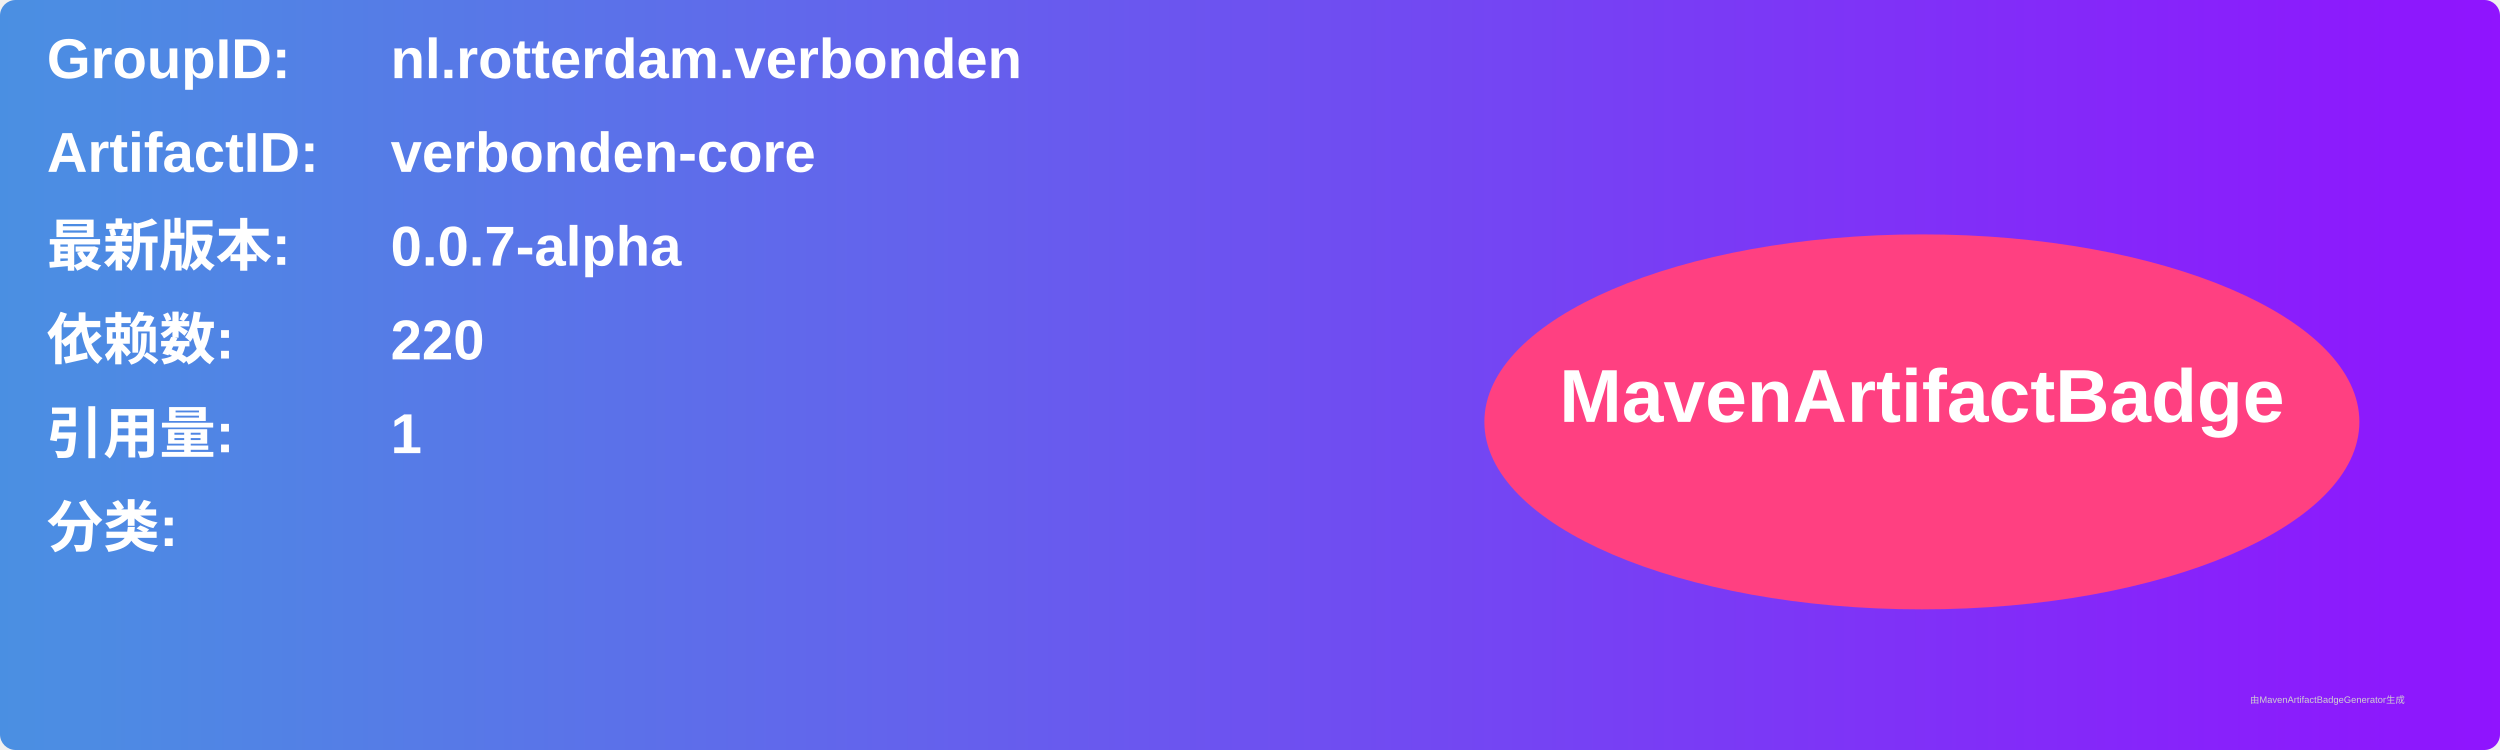
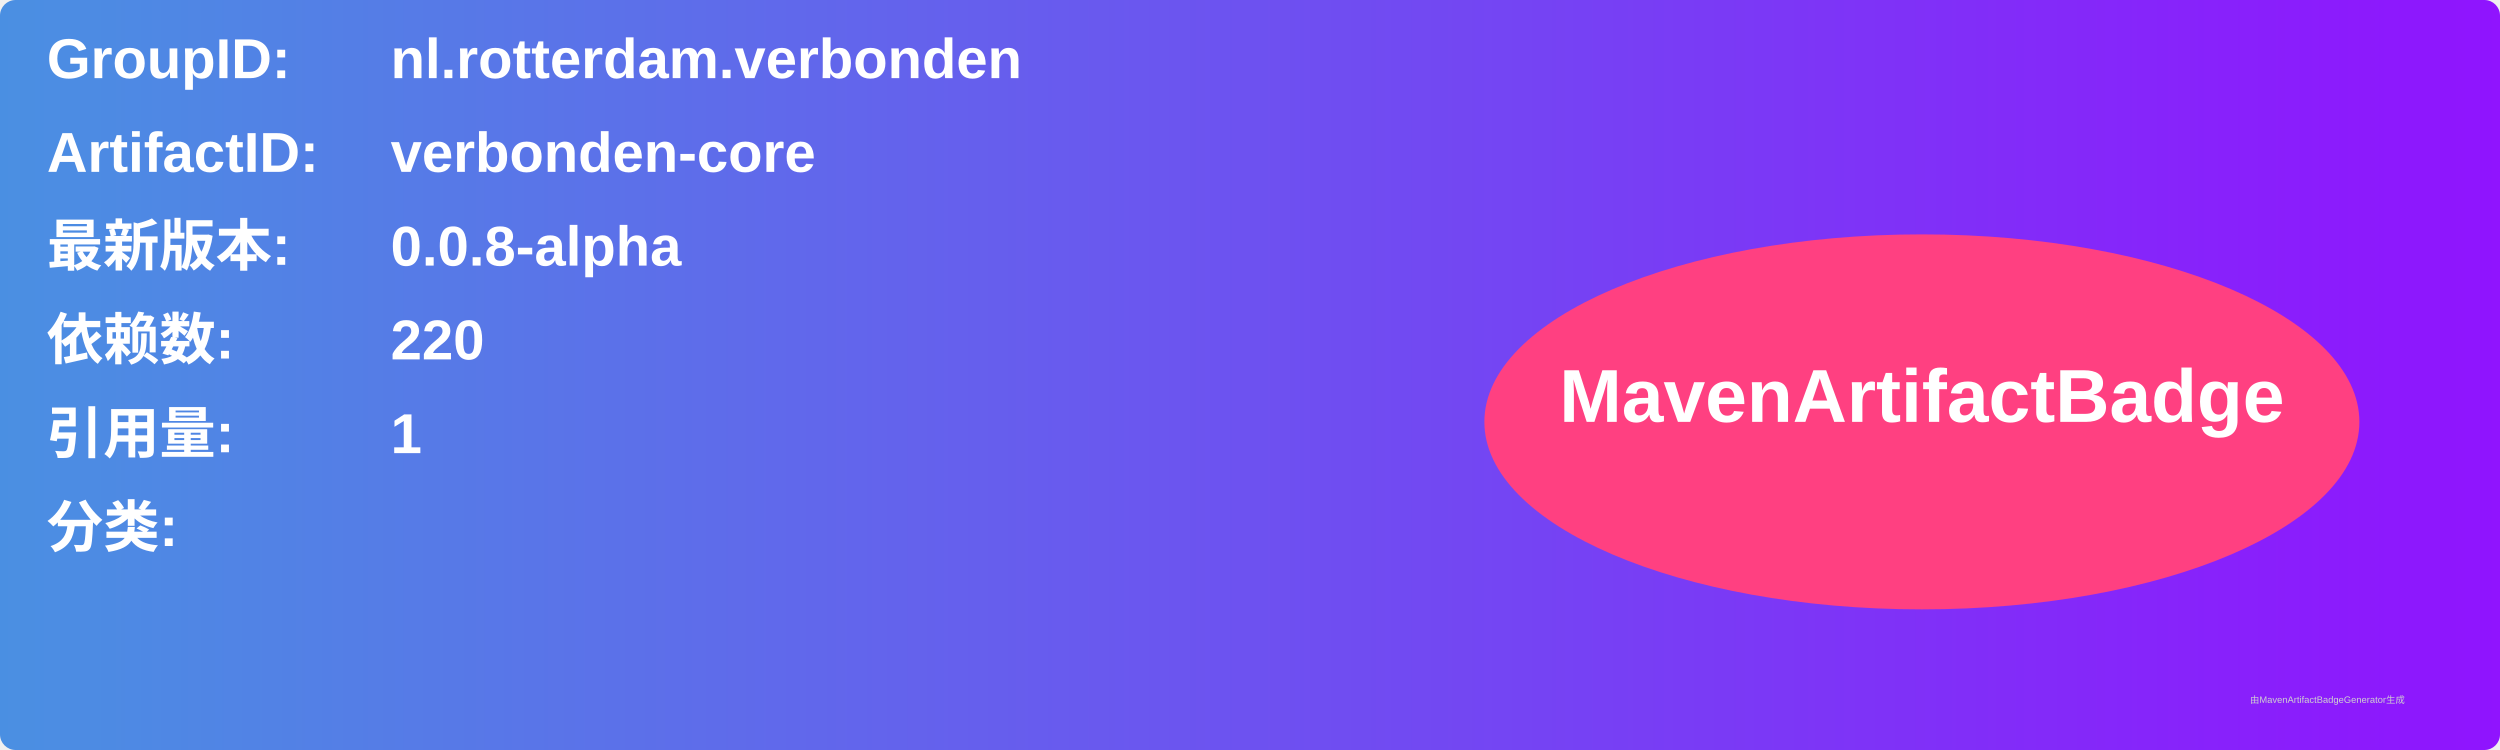
<svg xmlns="http://www.w3.org/2000/svg" width="800" height="240" viewBox="0 0 800 240">
  <linearGradient id="grad" x1="0%" y1="0%" x2="100%" y2="0%">
    <stop offset="0%" stop-color="#4a90e2" />
    <stop offset="100%" stop-color="#9013fe" />
  </linearGradient>
  <rect width="100%" height="100%" rx="5" ry="5" fill="url(#grad)" />
  <g transform="translate(15, 15)">
    <text x="0" y="10" font-family="Arial" font-size="18" fill="white" font-weight="bold" width="260">GroupID:</text>
    <text x="110" y="10" font-family="Arial" font-size="18" fill="white" font-weight="bold" width="460">nl.rotterdam.verbonden</text>
    <text x="0" y="40" font-family="Arial" font-size="18" fill="white" font-weight="bold" width="260">ArtifactID:</text>
    <text x="110" y="40" font-family="Arial" font-size="18" fill="white" font-weight="bold" width="460">verbonden-core</text>
    <text x="0" y="70" font-family="Arial" font-size="18" fill="white" font-weight="bold">最新版本:</text>
    <text x="110" y="70" font-family="Arial" font-size="18" fill="white" font-weight="bold">
-       <tspan font-weight="bold">0.0.7-alpha</tspan>
+       <tspan font-weight="bold">0.0.8-alpha</tspan>
    </text>
    <text x="0" y="100" font-family="Arial" font-size="18" fill="white" font-weight="bold">依赖数: </text>
    <text x="110" y="100" font-family="Arial" font-size="18" fill="white">
      <tspan font-weight="bold">220</tspan>
    </text>
    <text x="0" y="130" font-family="Arial" font-size="18" fill="white" font-weight="bold">引用量: </text>
    <text x="110" y="130" font-family="Arial" font-size="18" fill="white">
      <tspan font-weight="bold">1</tspan>
    </text>
    <text x="0" y="160" font-family="Arial" font-size="18" fill="white" font-weight="bold">分类:</text>
    <text x="10" y="190" font-family="Arial" font-size="10" fill="white">
      <tspan font-weight="bold" />
    </text>
    <ellipse cx="600" cy="120" rx="140" ry="60" fill="#ff4081" />
    <text x="600" y="120" text-anchor="middle" font-family="Arial" font-size="24" fill="white" font-weight="bold">MavenArtifactBadge</text>
  </g>
  <text x="720" y="225" font-family="Arial" font-size="3" fill="#d0d0d0">由MavenArtifactBadgeGenerator生成</text>
</svg>
